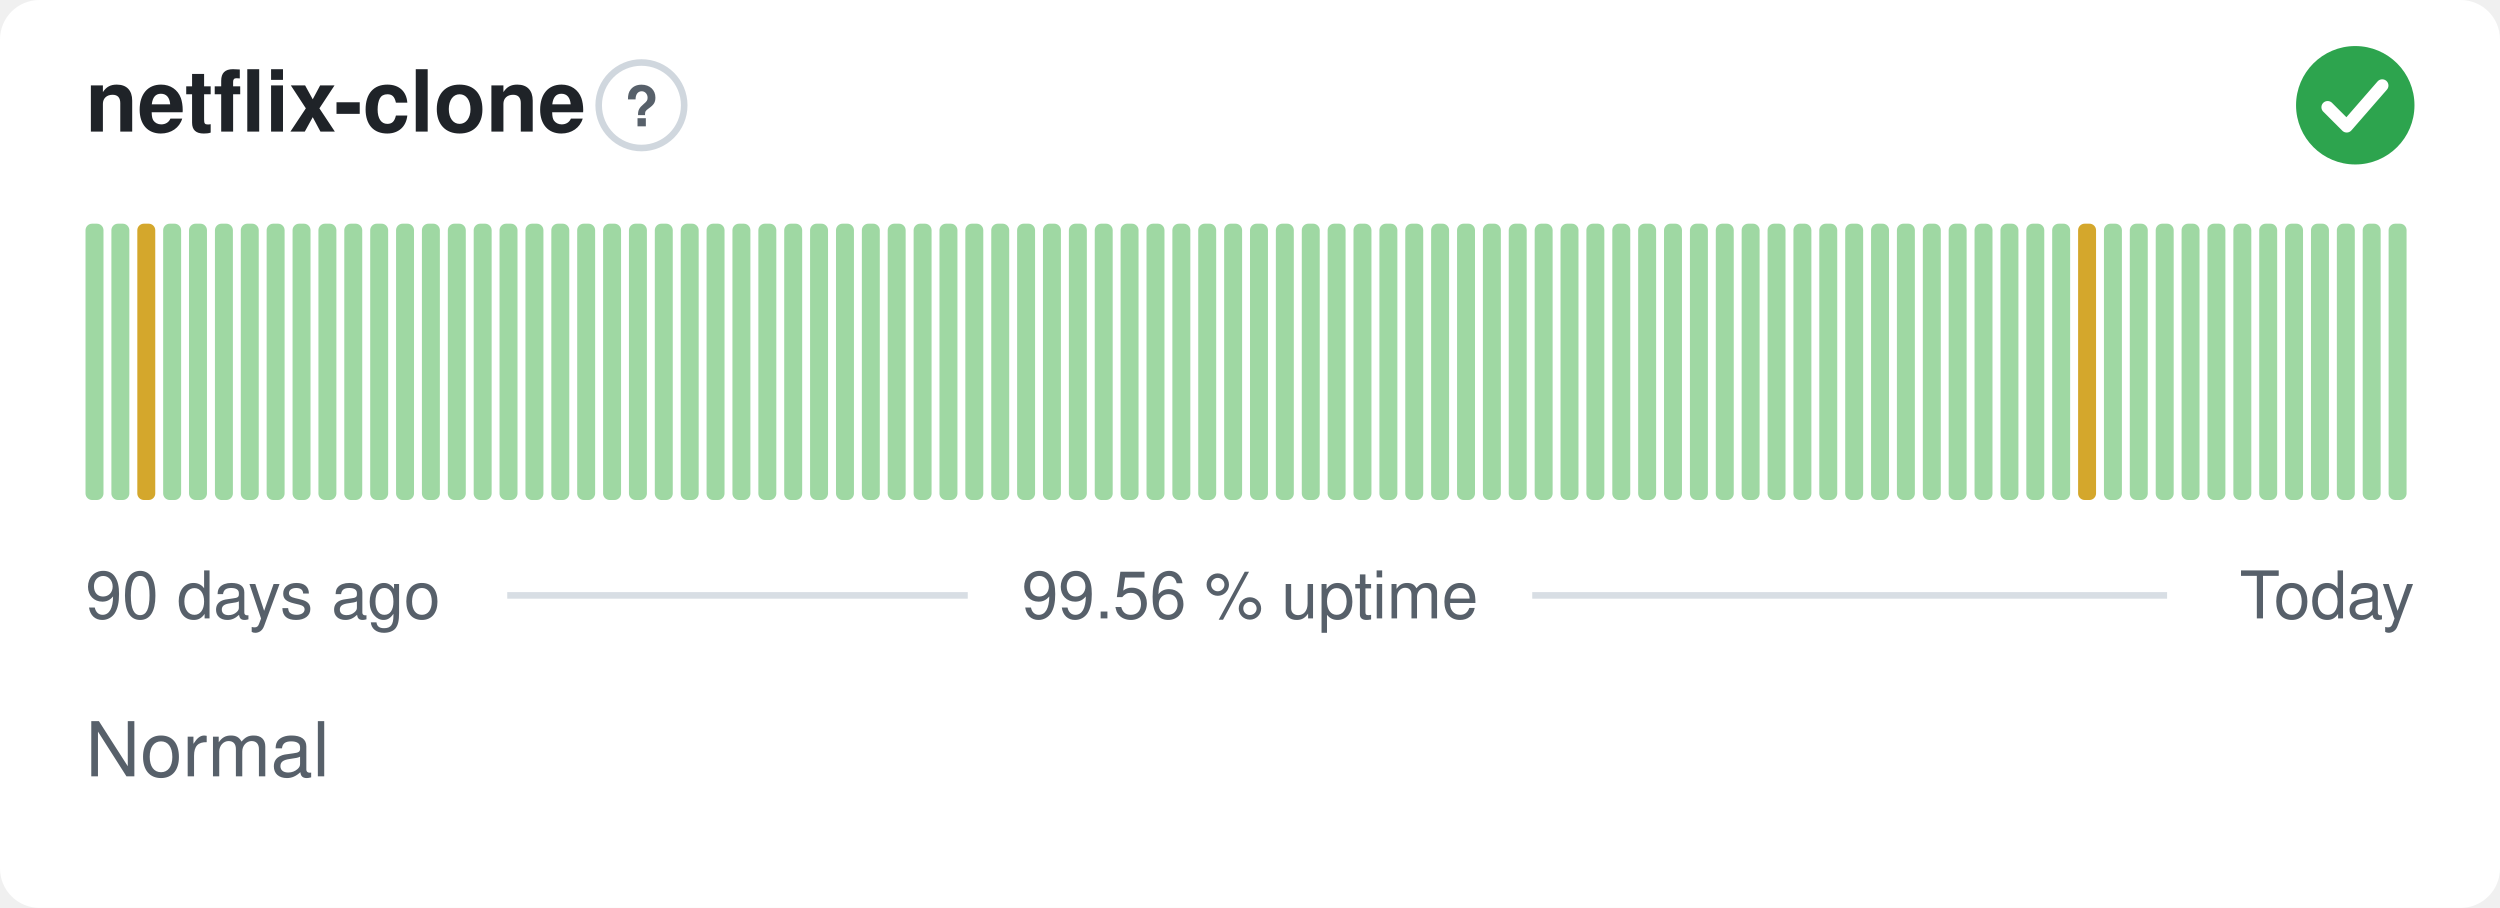
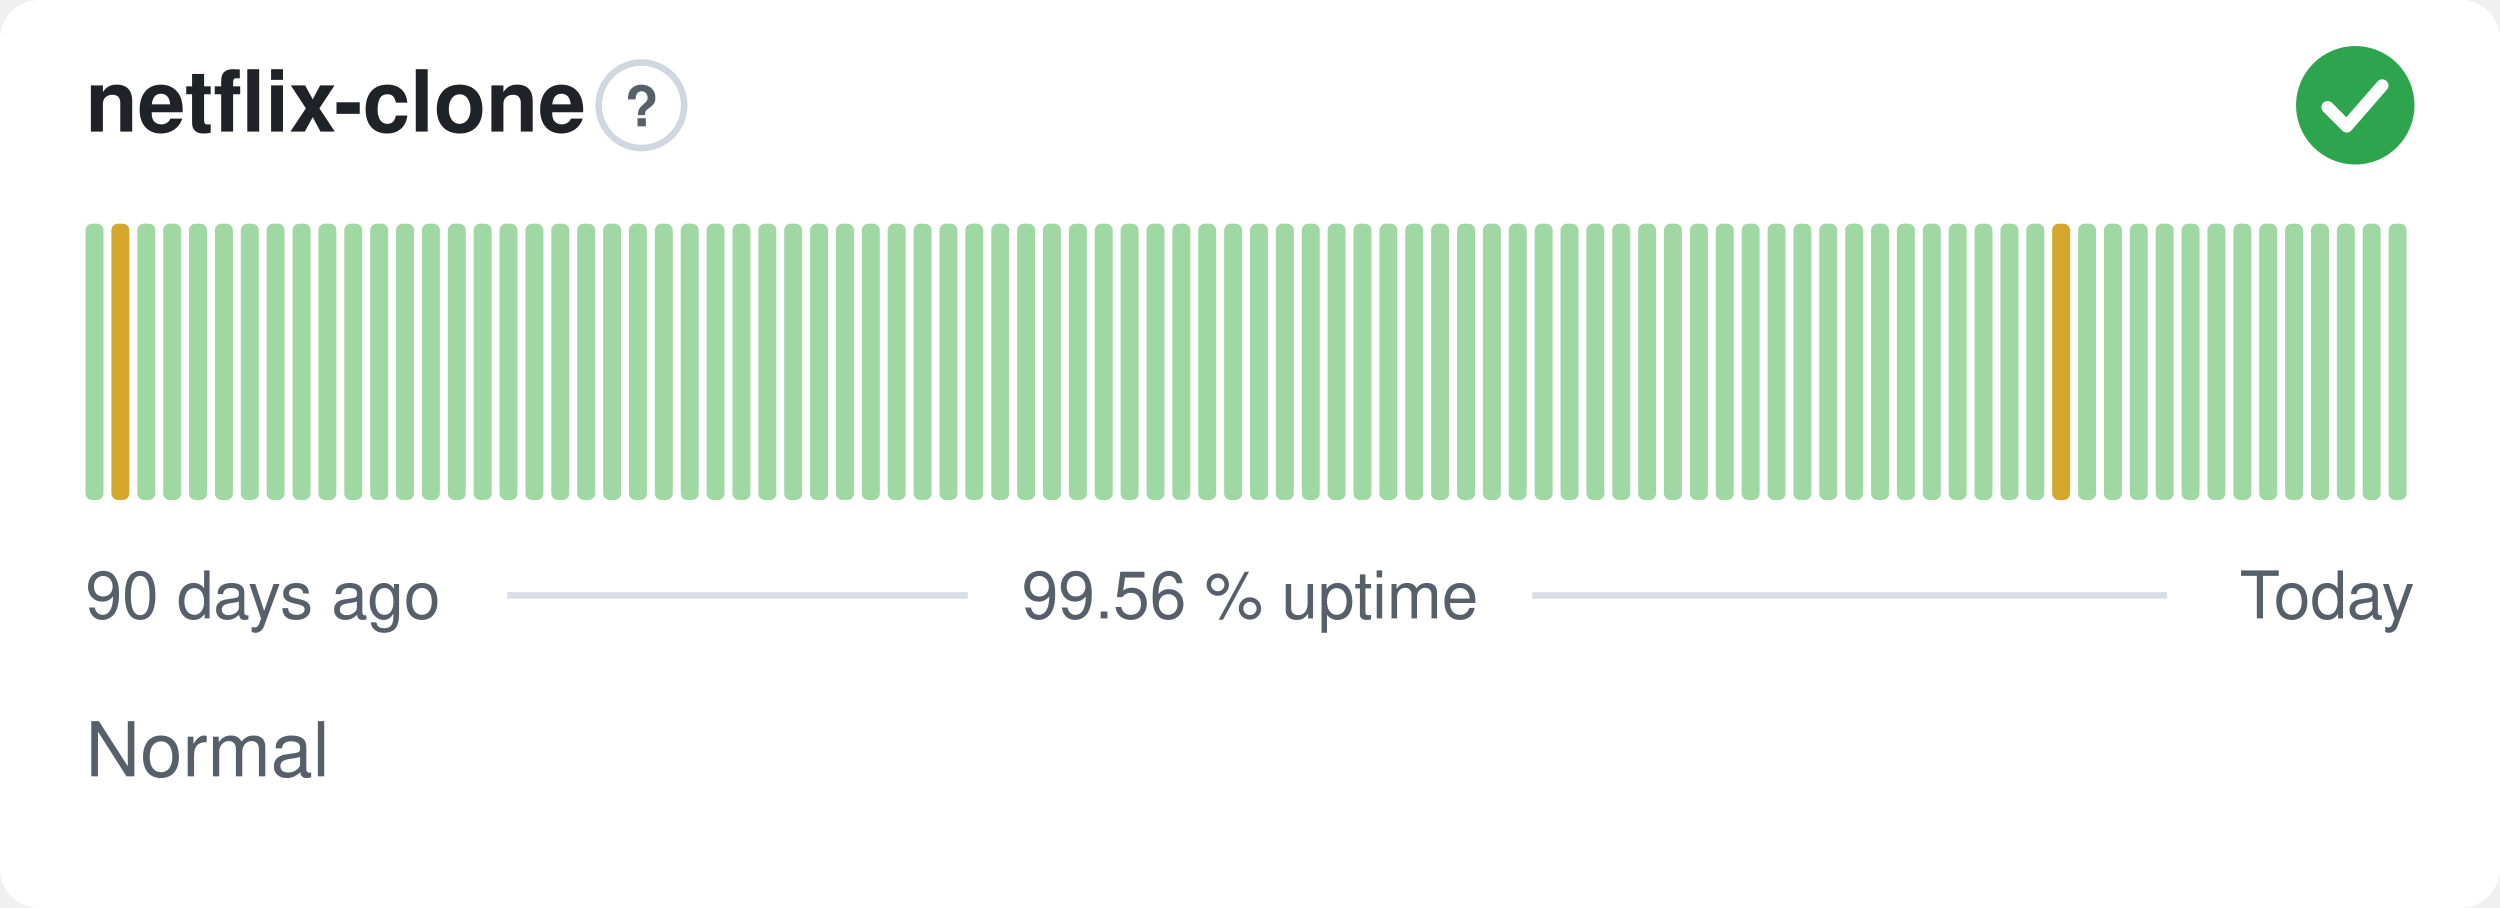
<svg xmlns="http://www.w3.org/2000/svg" width="380" height="138" viewBox="0 0 380 138" role="img" aria-label="netflix-clone: Normal, 99.56 % uptime over the last 90 days" font-family="-apple-system,BlinkMacSystemFont,'Segoe UI',Helvetica,Arial,sans-serif">
  <style>
    @media (prefers-color-scheme: dark) {
      .bg { fill: #0d1117 }
      .title { fill: #e6edf3 }
      .muted { fill: #8b949e }
      .hint { stroke: #30363d }
      .rule { stroke: #30363d }
      .nodata { fill: #21262d }
    }
  </style>
  <rect class="bg" width="380" height="138" rx="6" fill="#ffffff" />
  <text class="title" x="13" y="20" font-size="13" font-weight="600" fill="#1f2328">netflix-clone</text>
  <circle class="hint" cx="97.5" cy="16" r="6.5" fill="none" stroke="#d0d7de" stroke-width="1" />
  <text class="muted" x="97.5" y="19.2" text-anchor="middle" font-size="8.5" font-weight="700" fill="#57606a">?</text>
  <circle cx="358" cy="16" r="9" fill="#2da44e" />
  <path d="M353.80 16.30l2.90 2.90 5.40 -6.20" fill="none" stroke="#fff" stroke-width="1.89" stroke-linecap="round" stroke-linejoin="round" />
  <rect x="13.00" y="34.00" width="2.73" height="42.00" rx="1" fill="#9fd8a3" />
-   <rect x="16.93" y="34.00" width="2.73" height="42.00" rx="1" fill="#9fd8a3" />
-   <rect x="20.87" y="34.00" width="2.73" height="42.00" rx="1" fill="#d4a72c" />
+   <rect x="16.93" y="34.00" width="2.73" height="42.00" rx="1" fill="#d4a72c" />
+   <rect x="20.87" y="34.00" width="2.73" height="42.00" rx="1" fill="#9fd8a3" />
  <rect x="24.80" y="34.00" width="2.73" height="42.00" rx="1" fill="#9fd8a3" />
  <rect x="28.73" y="34.00" width="2.73" height="42.00" rx="1" fill="#9fd8a3" />
  <rect x="32.67" y="34.00" width="2.73" height="42.00" rx="1" fill="#9fd8a3" />
  <rect x="36.60" y="34.00" width="2.73" height="42.00" rx="1" fill="#9fd8a3" />
  <rect x="40.53" y="34.00" width="2.73" height="42.00" rx="1" fill="#9fd8a3" />
  <rect x="44.47" y="34.00" width="2.73" height="42.00" rx="1" fill="#9fd8a3" />
  <rect x="48.40" y="34.00" width="2.73" height="42.00" rx="1" fill="#9fd8a3" />
  <rect x="52.33" y="34.00" width="2.73" height="42.00" rx="1" fill="#9fd8a3" />
  <rect x="56.27" y="34.00" width="2.73" height="42.00" rx="1" fill="#9fd8a3" />
  <rect x="60.20" y="34.00" width="2.73" height="42.00" rx="1" fill="#9fd8a3" />
  <rect x="64.13" y="34.00" width="2.73" height="42.00" rx="1" fill="#9fd8a3" />
  <rect x="68.07" y="34.00" width="2.73" height="42.00" rx="1" fill="#9fd8a3" />
  <rect x="72.00" y="34.00" width="2.73" height="42.00" rx="1" fill="#9fd8a3" />
  <rect x="75.93" y="34.00" width="2.73" height="42.00" rx="1" fill="#9fd8a3" />
  <rect x="79.87" y="34.00" width="2.73" height="42.00" rx="1" fill="#9fd8a3" />
  <rect x="83.80" y="34.00" width="2.73" height="42.00" rx="1" fill="#9fd8a3" />
  <rect x="87.73" y="34.00" width="2.73" height="42.00" rx="1" fill="#9fd8a3" />
  <rect x="91.67" y="34.00" width="2.73" height="42.00" rx="1" fill="#9fd8a3" />
  <rect x="95.60" y="34.00" width="2.73" height="42.00" rx="1" fill="#9fd8a3" />
  <rect x="99.53" y="34.00" width="2.73" height="42.00" rx="1" fill="#9fd8a3" />
  <rect x="103.47" y="34.00" width="2.73" height="42.00" rx="1" fill="#9fd8a3" />
  <rect x="107.40" y="34.00" width="2.73" height="42.00" rx="1" fill="#9fd8a3" />
  <rect x="111.33" y="34.00" width="2.73" height="42.00" rx="1" fill="#9fd8a3" />
  <rect x="115.27" y="34.00" width="2.73" height="42.00" rx="1" fill="#9fd8a3" />
  <rect x="119.20" y="34.00" width="2.73" height="42.00" rx="1" fill="#9fd8a3" />
  <rect x="123.13" y="34.00" width="2.73" height="42.00" rx="1" fill="#9fd8a3" />
  <rect x="127.07" y="34.00" width="2.73" height="42.00" rx="1" fill="#9fd8a3" />
  <rect x="131.00" y="34.00" width="2.73" height="42.00" rx="1" fill="#9fd8a3" />
  <rect x="134.93" y="34.00" width="2.73" height="42.00" rx="1" fill="#9fd8a3" />
  <rect x="138.87" y="34.00" width="2.73" height="42.00" rx="1" fill="#9fd8a3" />
  <rect x="142.80" y="34.00" width="2.73" height="42.00" rx="1" fill="#9fd8a3" />
  <rect x="146.73" y="34.00" width="2.73" height="42.00" rx="1" fill="#9fd8a3" />
  <rect x="150.67" y="34.00" width="2.73" height="42.00" rx="1" fill="#9fd8a3" />
  <rect x="154.60" y="34.00" width="2.73" height="42.00" rx="1" fill="#9fd8a3" />
  <rect x="158.53" y="34.00" width="2.73" height="42.00" rx="1" fill="#9fd8a3" />
  <rect x="162.47" y="34.00" width="2.73" height="42.00" rx="1" fill="#9fd8a3" />
  <rect x="166.40" y="34.00" width="2.73" height="42.00" rx="1" fill="#9fd8a3" />
  <rect x="170.33" y="34.00" width="2.73" height="42.00" rx="1" fill="#9fd8a3" />
  <rect x="174.27" y="34.00" width="2.73" height="42.00" rx="1" fill="#9fd8a3" />
  <rect x="178.20" y="34.00" width="2.73" height="42.00" rx="1" fill="#9fd8a3" />
  <rect x="182.13" y="34.00" width="2.73" height="42.00" rx="1" fill="#9fd8a3" />
  <rect x="186.07" y="34.00" width="2.73" height="42.00" rx="1" fill="#9fd8a3" />
  <rect x="190.00" y="34.00" width="2.73" height="42.00" rx="1" fill="#9fd8a3" />
  <rect x="193.93" y="34.00" width="2.73" height="42.00" rx="1" fill="#9fd8a3" />
  <rect x="197.87" y="34.00" width="2.73" height="42.00" rx="1" fill="#9fd8a3" />
  <rect x="201.80" y="34.00" width="2.73" height="42.00" rx="1" fill="#9fd8a3" />
  <rect x="205.73" y="34.00" width="2.73" height="42.00" rx="1" fill="#9fd8a3" />
  <rect x="209.67" y="34.00" width="2.73" height="42.00" rx="1" fill="#9fd8a3" />
  <rect x="213.60" y="34.00" width="2.73" height="42.00" rx="1" fill="#9fd8a3" />
  <rect x="217.53" y="34.00" width="2.73" height="42.00" rx="1" fill="#9fd8a3" />
  <rect x="221.47" y="34.00" width="2.73" height="42.00" rx="1" fill="#9fd8a3" />
  <rect x="225.40" y="34.00" width="2.73" height="42.00" rx="1" fill="#9fd8a3" />
  <rect x="229.33" y="34.00" width="2.73" height="42.00" rx="1" fill="#9fd8a3" />
  <rect x="233.27" y="34.00" width="2.73" height="42.00" rx="1" fill="#9fd8a3" />
  <rect x="237.20" y="34.00" width="2.73" height="42.00" rx="1" fill="#9fd8a3" />
  <rect x="241.13" y="34.00" width="2.73" height="42.00" rx="1" fill="#9fd8a3" />
  <rect x="245.07" y="34.00" width="2.73" height="42.00" rx="1" fill="#9fd8a3" />
  <rect x="249.00" y="34.00" width="2.73" height="42.00" rx="1" fill="#9fd8a3" />
  <rect x="252.93" y="34.00" width="2.73" height="42.00" rx="1" fill="#9fd8a3" />
  <rect x="256.87" y="34.00" width="2.73" height="42.00" rx="1" fill="#9fd8a3" />
  <rect x="260.80" y="34.00" width="2.73" height="42.00" rx="1" fill="#9fd8a3" />
  <rect x="264.73" y="34.00" width="2.73" height="42.00" rx="1" fill="#9fd8a3" />
  <rect x="268.67" y="34.00" width="2.73" height="42.00" rx="1" fill="#9fd8a3" />
  <rect x="272.60" y="34.00" width="2.73" height="42.00" rx="1" fill="#9fd8a3" />
  <rect x="276.53" y="34.00" width="2.73" height="42.00" rx="1" fill="#9fd8a3" />
  <rect x="280.47" y="34.00" width="2.73" height="42.00" rx="1" fill="#9fd8a3" />
  <rect x="284.40" y="34.00" width="2.73" height="42.00" rx="1" fill="#9fd8a3" />
  <rect x="288.33" y="34.00" width="2.73" height="42.00" rx="1" fill="#9fd8a3" />
  <rect x="292.27" y="34.00" width="2.73" height="42.00" rx="1" fill="#9fd8a3" />
  <rect x="296.20" y="34.00" width="2.73" height="42.00" rx="1" fill="#9fd8a3" />
  <rect x="300.13" y="34.00" width="2.73" height="42.00" rx="1" fill="#9fd8a3" />
  <rect x="304.07" y="34.00" width="2.73" height="42.00" rx="1" fill="#9fd8a3" />
  <rect x="308.00" y="34.00" width="2.73" height="42.00" rx="1" fill="#9fd8a3" />
-   <rect x="311.93" y="34.00" width="2.73" height="42.00" rx="1" fill="#9fd8a3" />
-   <rect x="315.87" y="34.00" width="2.73" height="42.00" rx="1" fill="#d4a72c" />
+   <rect x="311.93" y="34.00" width="2.73" height="42.00" rx="1" fill="#d4a72c" />
+   <rect x="315.87" y="34.00" width="2.73" height="42.00" rx="1" fill="#9fd8a3" />
  <rect x="319.80" y="34.00" width="2.73" height="42.00" rx="1" fill="#9fd8a3" />
  <rect x="323.73" y="34.00" width="2.73" height="42.00" rx="1" fill="#9fd8a3" />
  <rect x="327.67" y="34.00" width="2.73" height="42.00" rx="1" fill="#9fd8a3" />
  <rect x="331.60" y="34.00" width="2.73" height="42.00" rx="1" fill="#9fd8a3" />
  <rect x="335.53" y="34.00" width="2.73" height="42.00" rx="1" fill="#9fd8a3" />
  <rect x="339.47" y="34.00" width="2.73" height="42.00" rx="1" fill="#9fd8a3" />
  <rect x="343.40" y="34.00" width="2.73" height="42.00" rx="1" fill="#9fd8a3" />
  <rect x="347.33" y="34.00" width="2.73" height="42.00" rx="1" fill="#9fd8a3" />
  <rect x="351.27" y="34.00" width="2.73" height="42.00" rx="1" fill="#9fd8a3" />
  <rect x="355.20" y="34.00" width="2.73" height="42.00" rx="1" fill="#9fd8a3" />
  <rect x="359.13" y="34.00" width="2.73" height="42.00" rx="1" fill="#9fd8a3" />
  <rect x="363.07" y="34.00" width="2.73" height="42.00" rx="1" fill="#9fd8a3" />
  <text class="muted" x="13" y="94" font-size="10" fill="#57606a">90 days ago</text>
  <text class="muted" x="190" y="94" text-anchor="middle" font-size="10" fill="#57606a">99.56 % uptime</text>
  <text class="muted" x="367" y="94" text-anchor="end" font-size="10" fill="#57606a">Today</text>
  <line class="rule" x1="77.1" y1="90.5" x2="147.1" y2="90.5" stroke="#d8dee4" stroke-width="1" />
  <line class="rule" x1="232.9" y1="90.5" x2="329.4" y2="90.5" stroke="#d8dee4" stroke-width="1" />
  <text class="muted" x="13" y="118" font-size="11.5" fill="#57606a">Normal</text>
</svg>
